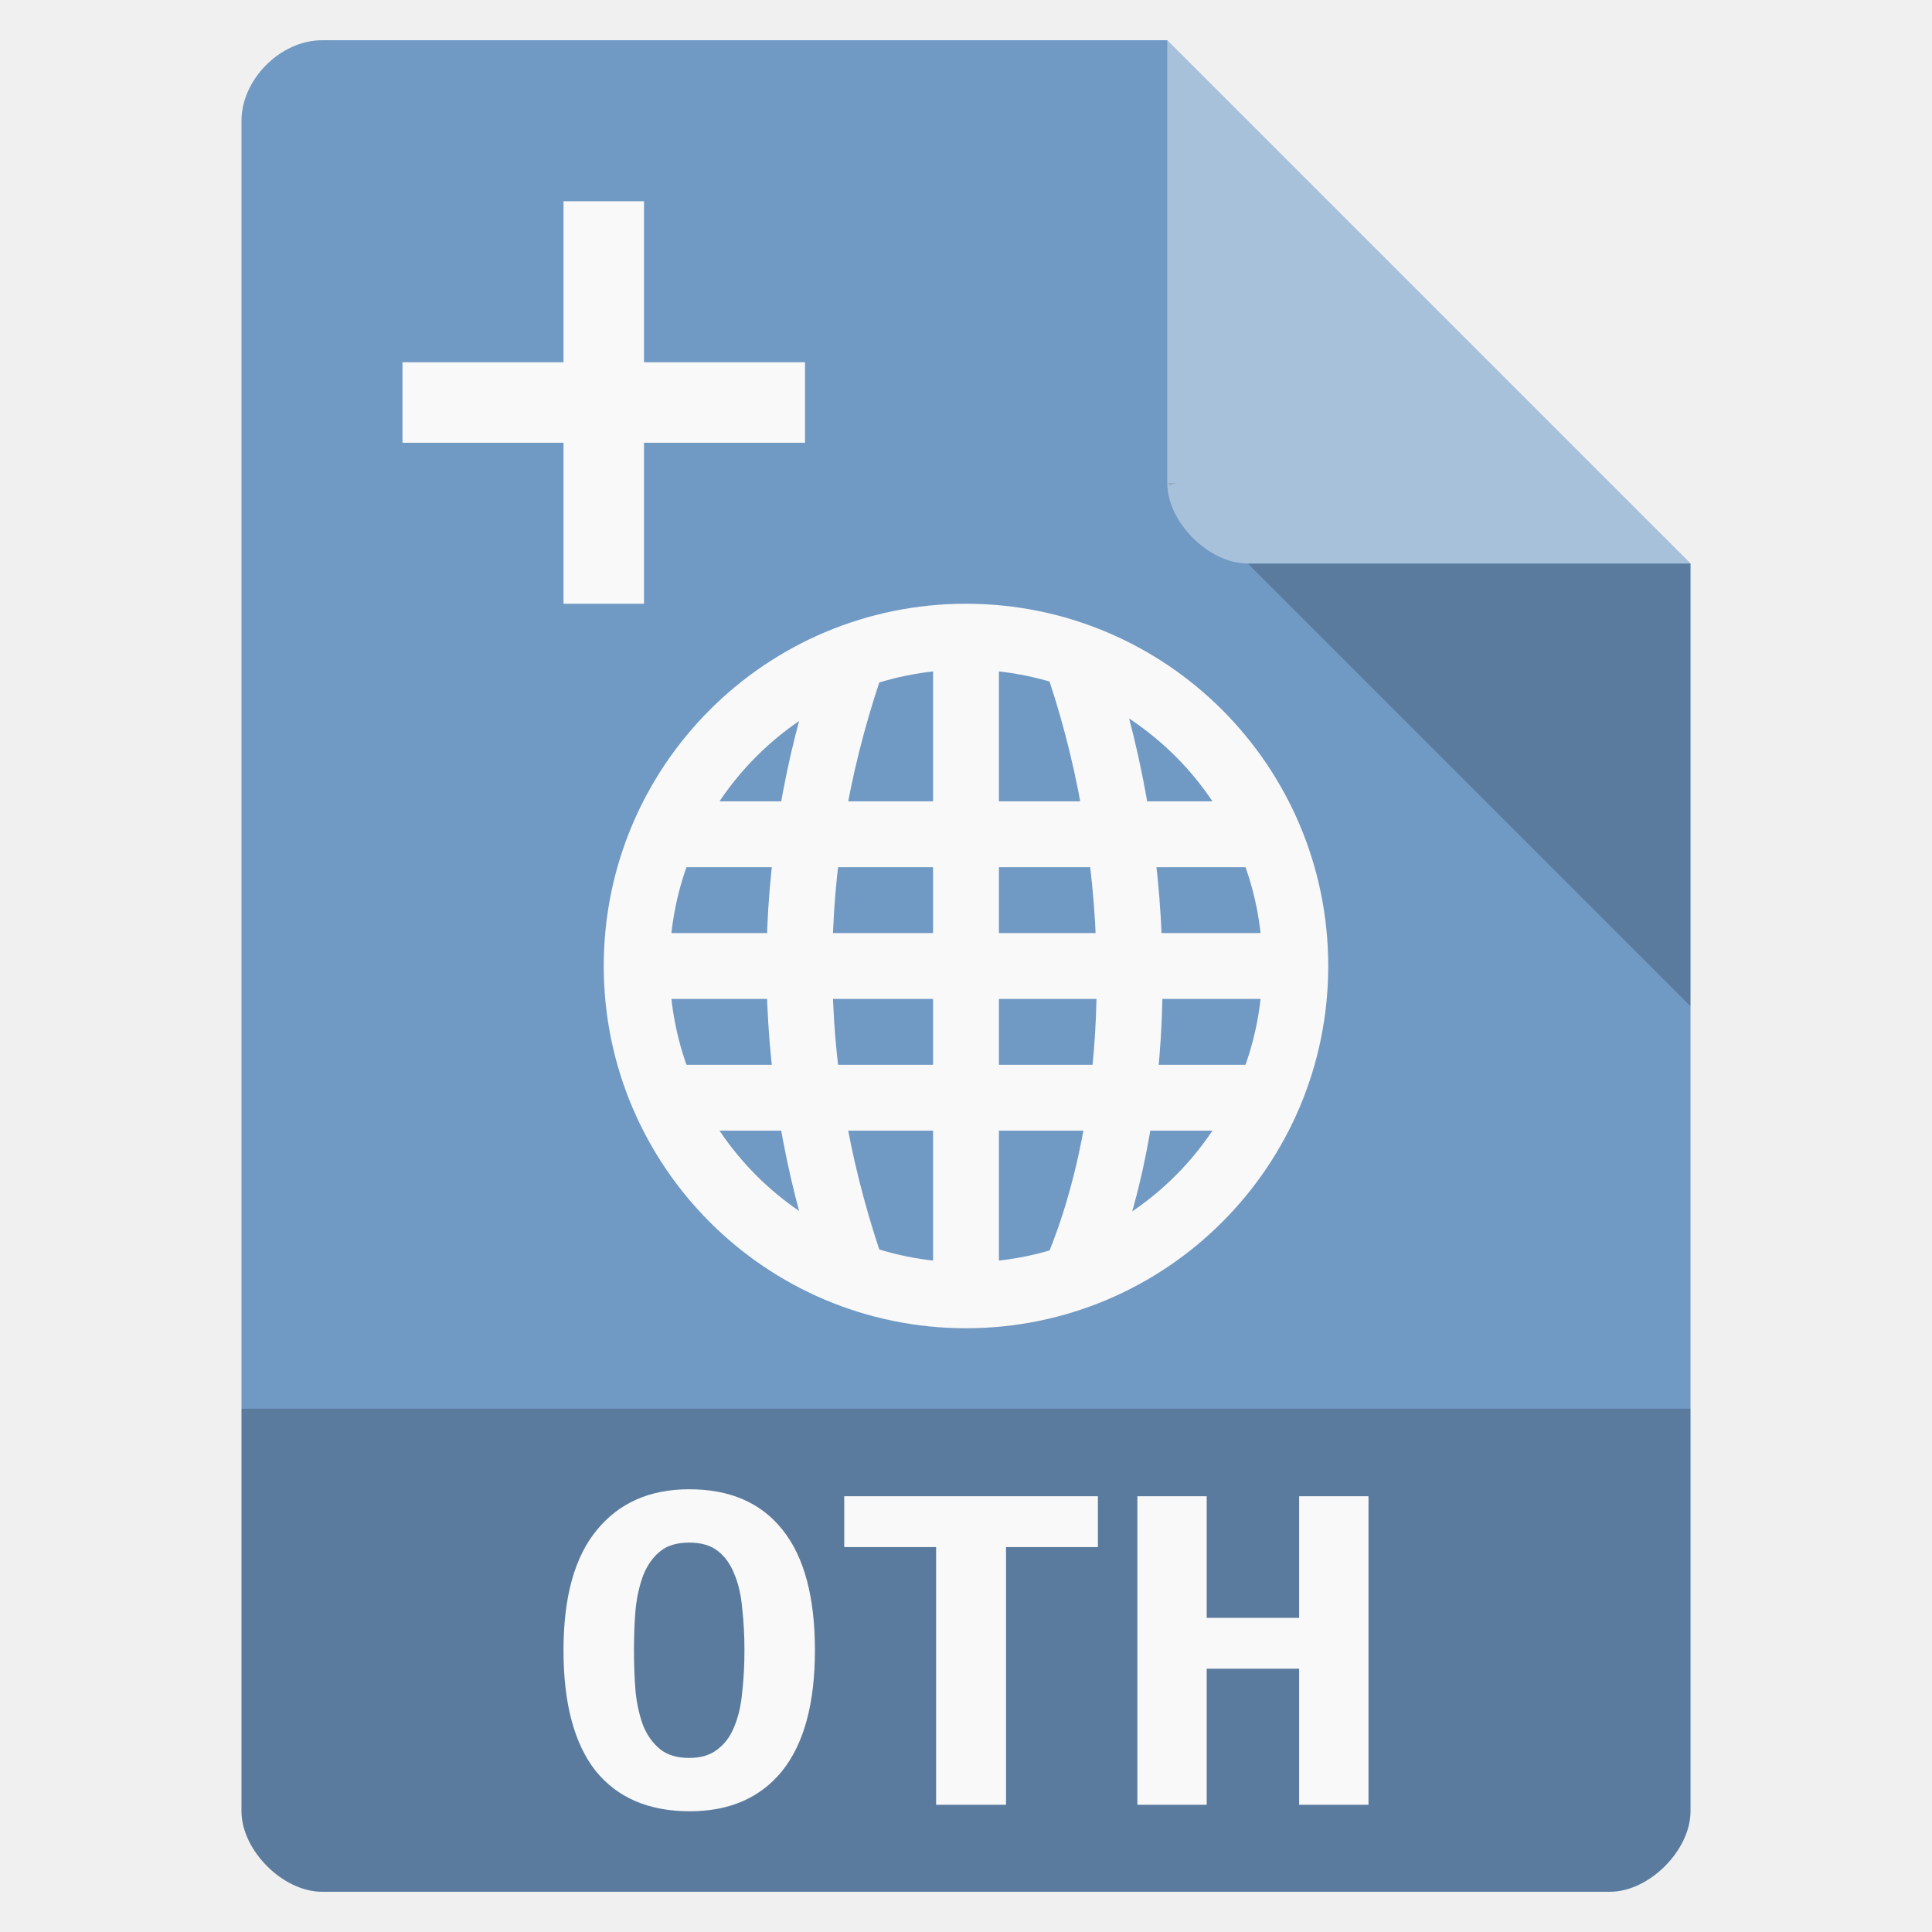
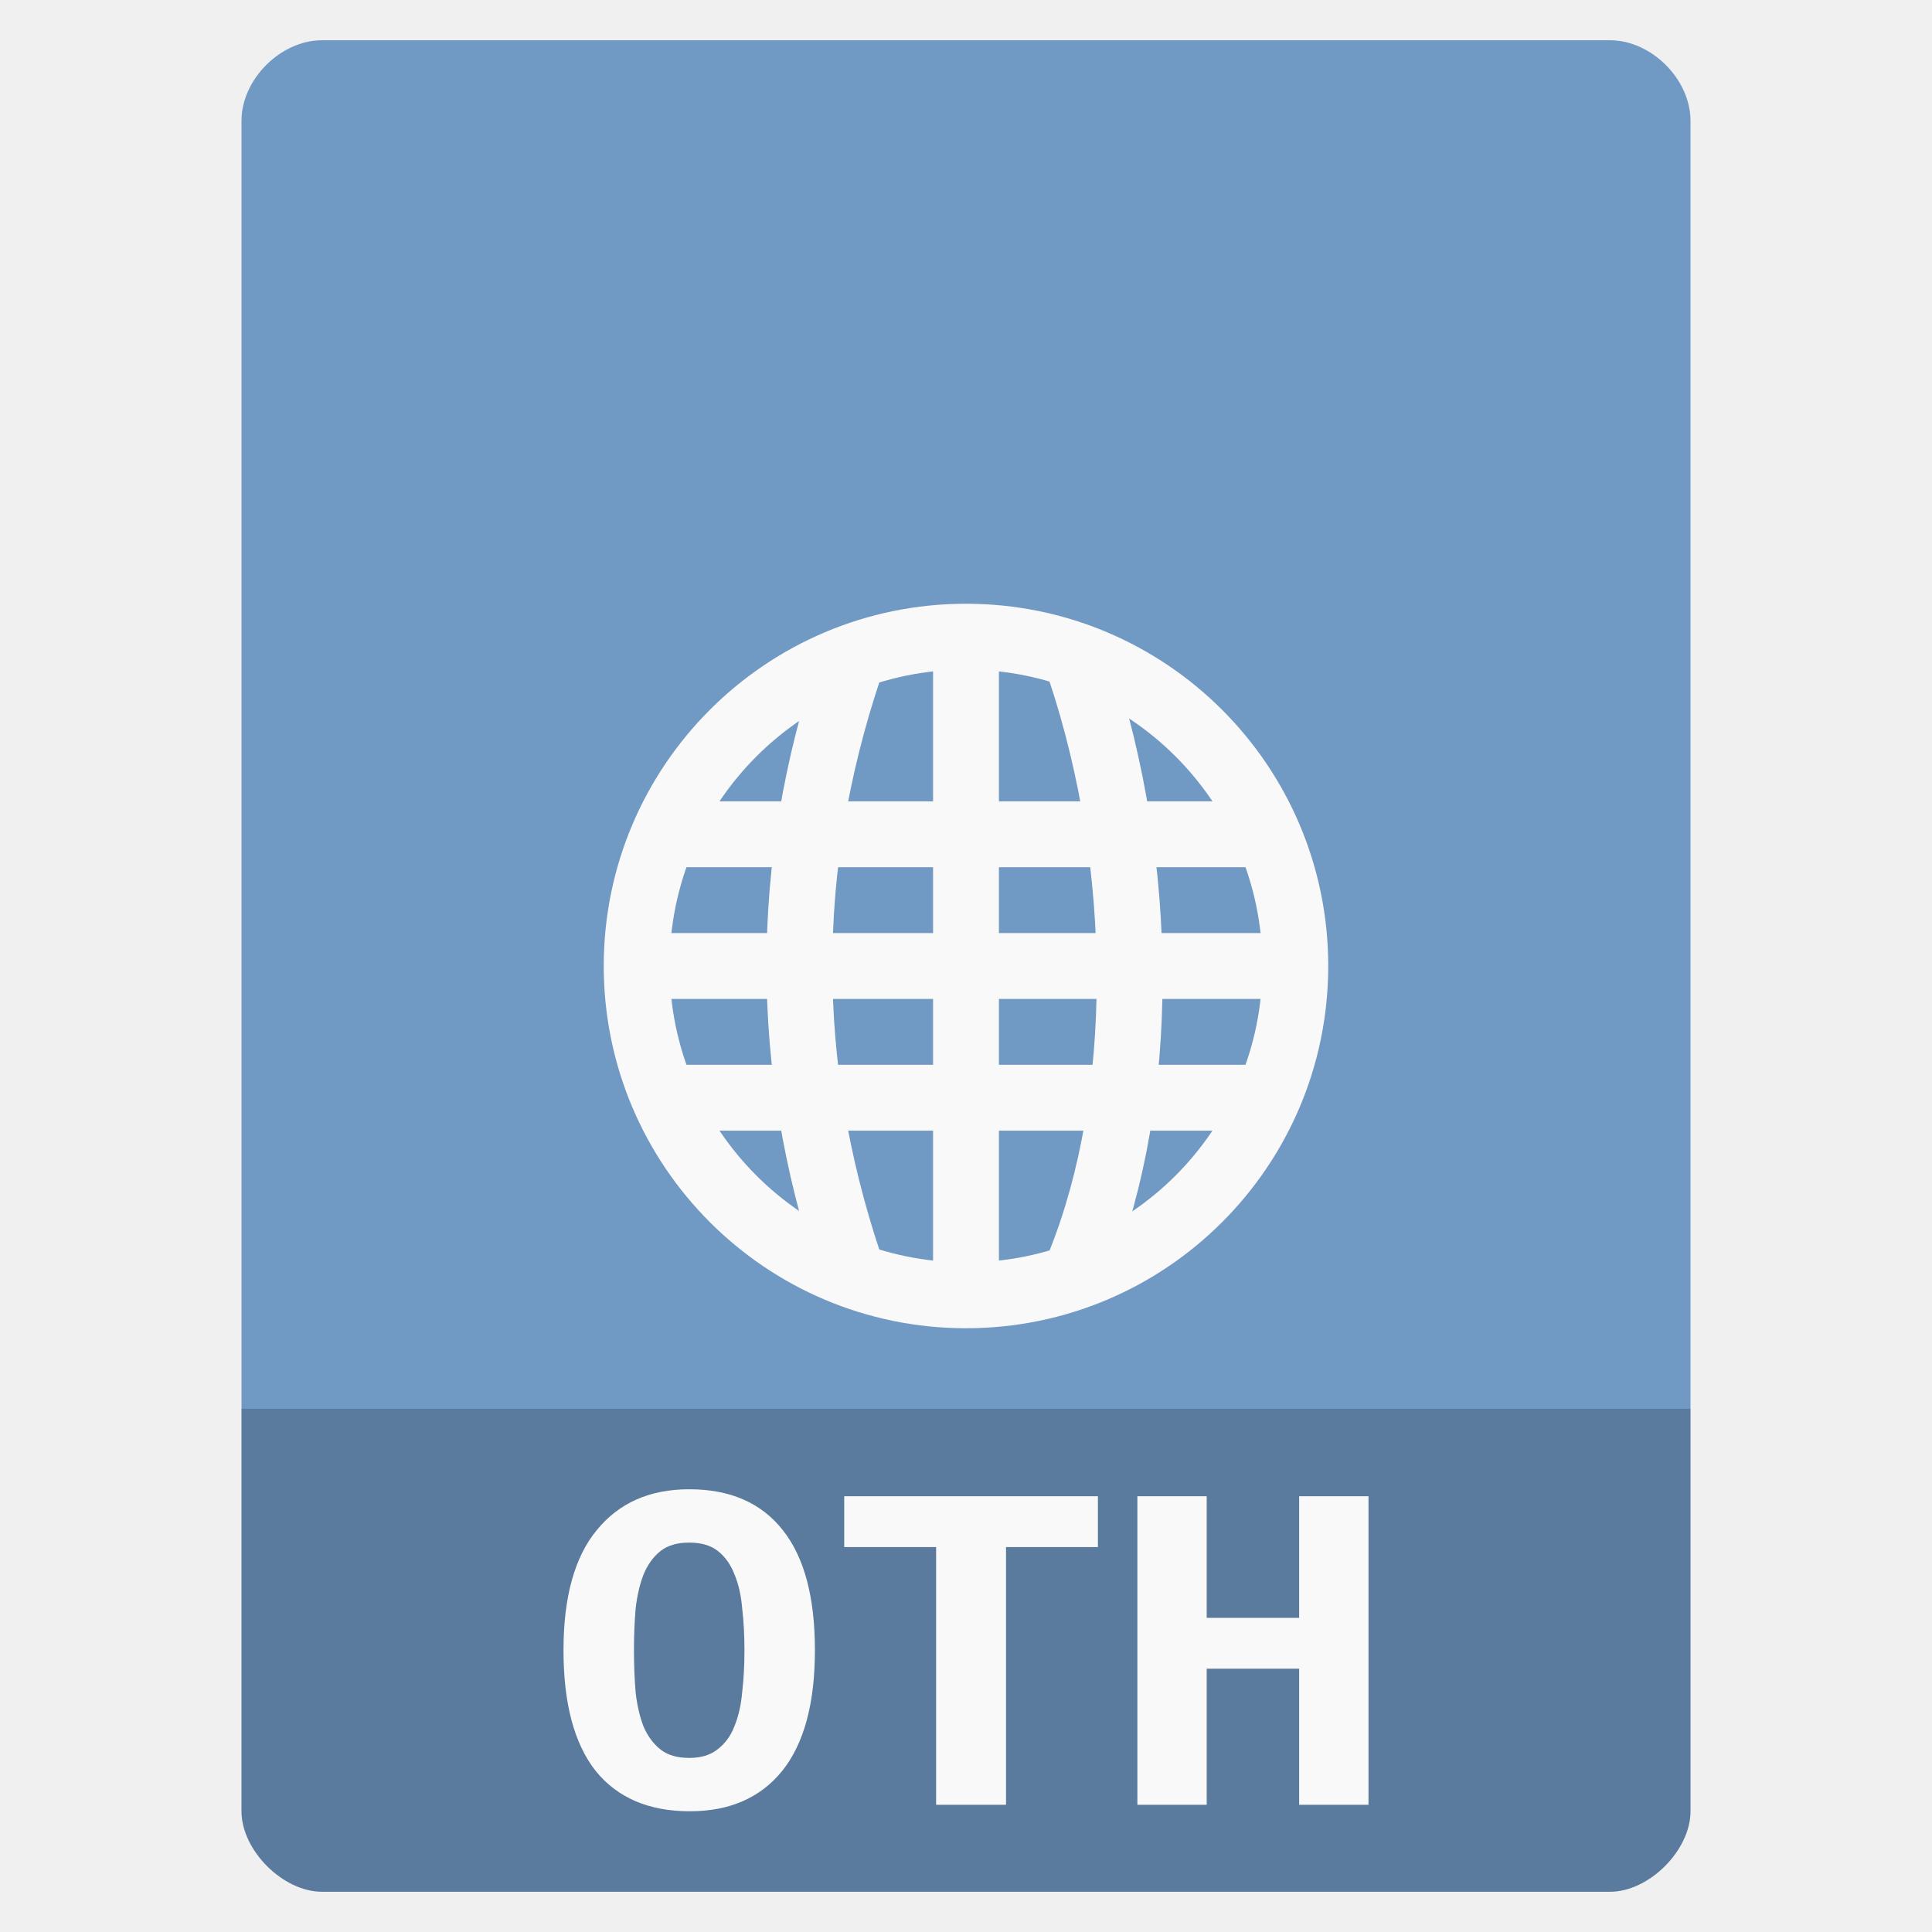
<svg xmlns="http://www.w3.org/2000/svg" width="48" viewBox="0 0 48 48" height="48">
-   <path style="fill:#7099c4" d="M 8,1 C 6.971,1 6,1.971 6,3 l 0,42 c 0,0.971 1.029,2 2,2 l 32,0 c 0.971,0 2,-1.029 2,-2 L 42,14 29,1 z" />
-   <path style="fill-opacity:.196" d="M 29,12 29.062,12.062 29.219,12 29,12 z m 2,2 11,11 0,-11 -11,0 z" />
-   <path style="fill:#fff;fill-opacity:.392" d="m 29,1 13,13 -11,0 c -0.971,0 -2,-1.029 -2,-2 L 29,1 z" />
+   <path style="fill:#7099c4" d="M 8 1 C 6.971 1 6 1.971 6 3 L 6 14 L 6 45 C 6 45.971 7.029 47 8 47 L 40 47 C 40.971 47 42 45.971 42 45 L 42 14 L 42 3 C 42 1.971 41.029 1 40 1 L 29 1 L 19 1 L 8 1 z " />
  <path style="fill-opacity:.196" d="m 6,35 0,10 c 0,0.971 1.029,2 2,2 L 40,47 c 0.971,0 2,-1.029 2,-2 l 0,-10 z" />
  <g style="fill:#f9f9f9;line-height:normal;color:#000" transform="matrix(.81817 0 0 .81817 4.36383 4.36383)">
    <path d="m 15,19 0,2 18,0 0,-2 z" />
    <path d="m 14,23 0,2 20,0 0,-2 z" />
    <path d="m 15,27 0,2 18,0 0,-2 z" />
    <path d="m 23,14 0,20 2,0 0,-20 z" />
  </g>
-   <g style="fill:none;stroke:#f9f9f9">
-     <g style="stroke-width:2" transform="matrix(.81817 0 0 .81817 4.36383 4.36383)">
+   <g style="stroke:#f9f9f9;fill:none">
+     <g style="stroke-width:2" transform="matrix(.81817 0 0 .81817 4.36383 4.36389)">
      <path d="m 20.442,33 c -2,-6 -2,-12 0,-18" />
      <path d="m 27.47,33 c 2,-5 2,-12 0,-18" />
    </g>
-     <g transform="matrix(.81817 0 0 .81817 4.36383 4.36383)">
+     <g transform="matrix(.81817 0 0 .81817 4.36383 4.36389)">
      <path style="stroke-linecap:round;stroke-width:1.821" d="m 33.057,27.317 c 0,5.028 -4.076,9.104 -9.104,9.104 -5.028,0 -9.104,-4.076 -9.104,-9.104 0,-5.028 4.076,-9.104 9.104,-9.104 5.028,0 9.104,4.076 9.104,9.104 z" transform="matrix(1.09842 0 0 1.09842 -2.31068 -6.00564)" />
    </g>
  </g>
-   <g style="fill:#f9f9f9">
-     <g style="word-spacing:0;line-height:125%;letter-spacing:0" transform="matrix(1.0004 0 0 .88456 -1.02808 11.37549)">
-       <path d="m 16.772,33.491 c -2e-6,0.42 0.014,0.817 0.042,1.19 0.037,0.364 0.103,0.681 0.196,0.952 0.103,0.271 0.243,0.485 0.42,0.644 0.177,0.159 0.415,0.238 0.714,0.238 0.289,2e-6 0.523,-0.079 0.7,-0.238 0.187,-0.159 0.327,-0.373 0.42,-0.644 0.103,-0.28 0.168,-0.602 0.196,-0.966 0.037,-0.364 0.056,-0.756 0.056,-1.176 -5e-6,-0.42 -0.019,-0.812 -0.056,-1.176 -0.028,-0.373 -0.093,-0.695 -0.196,-0.966 -0.093,-0.271 -0.229,-0.485 -0.406,-0.644 -0.177,-0.159 -0.415,-0.238 -0.714,-0.238 -0.299,8e-6 -0.537,0.079 -0.714,0.238 -0.177,0.159 -0.317,0.378 -0.42,0.658 -0.093,0.271 -0.159,0.588 -0.196,0.952 -0.028,0.364 -0.042,0.756 -0.042,1.176 m -1.75,0 c -1e-6,-1.493 0.275,-2.618 0.826,-3.374 0.551,-0.765 1.316,-1.148 2.296,-1.148 1.017,9e-6 1.792,0.383 2.324,1.148 0.532,0.756 0.798,1.881 0.798,3.374 -7e-6,1.493 -0.271,2.623 -0.812,3.388 -0.541,0.756 -1.307,1.134 -2.296,1.134 -1.017,0 -1.797,-0.378 -2.338,-1.134 -0.532,-0.765 -0.798,-1.895 -0.798,-3.388" />
-       <path d="m 28.294,29.165 0,1.428 -2.282,0 0,7.238 -1.736,0 0,-7.238 -2.282,0 0,-1.428 6.3,0" />
-       <path d="m 35.014,29.165 0,8.666 -1.722,0 0,-3.822 -2.296,0 0,3.822 -1.722,0 0,-8.666 1.722,0 0,3.416 2.296,0 0,-3.416 1.722,0" />
-     </g>
-     <path d="m 14,5 0,4 -4,0 0,2 4,0 0,4 2,0 0,-4 4,0 0,-2 -4,0 0,-4 z" />
+   <g style="fill:#f9f9f9;word-spacing:0;line-height:125%;letter-spacing:0" transform="matrix(1.0004 0 0 .88456 -1.02808 11.37549)">
+     <path d="m 16.772,33.491 c -2e-6,0.42 0.014,0.817 0.042,1.19 0.037,0.364 0.103,0.681 0.196,0.952 0.103,0.271 0.243,0.485 0.42,0.644 0.177,0.159 0.415,0.238 0.714,0.238 0.289,2e-6 0.523,-0.079 0.7,-0.238 0.187,-0.159 0.327,-0.373 0.42,-0.644 0.103,-0.28 0.168,-0.602 0.196,-0.966 0.037,-0.364 0.056,-0.756 0.056,-1.176 -5e-6,-0.42 -0.019,-0.812 -0.056,-1.176 -0.028,-0.373 -0.093,-0.695 -0.196,-0.966 -0.093,-0.271 -0.229,-0.485 -0.406,-0.644 -0.177,-0.159 -0.415,-0.238 -0.714,-0.238 -0.299,8e-6 -0.537,0.079 -0.714,0.238 -0.177,0.159 -0.317,0.378 -0.42,0.658 -0.093,0.271 -0.159,0.588 -0.196,0.952 -0.028,0.364 -0.042,0.756 -0.042,1.176 m -1.75,0 c -1e-6,-1.493 0.275,-2.618 0.826,-3.374 0.551,-0.765 1.316,-1.148 2.296,-1.148 1.017,9e-6 1.792,0.383 2.324,1.148 0.532,0.756 0.798,1.881 0.798,3.374 -7e-6,1.493 -0.271,2.623 -0.812,3.388 -0.541,0.756 -1.307,1.134 -2.296,1.134 -1.017,0 -1.797,-0.378 -2.338,-1.134 -0.532,-0.765 -0.798,-1.895 -0.798,-3.388" />
+     <path d="m 28.294,29.165 0,1.428 -2.282,0 0,7.238 -1.736,0 0,-7.238 -2.282,0 0,-1.428 6.3,0" />
+     <path d="m 35.014,29.165 0,8.666 -1.722,0 0,-3.822 -2.296,0 0,3.822 -1.722,0 0,-8.666 1.722,0 0,3.416 2.296,0 0,-3.416 1.722,0" />
  </g>
</svg>
